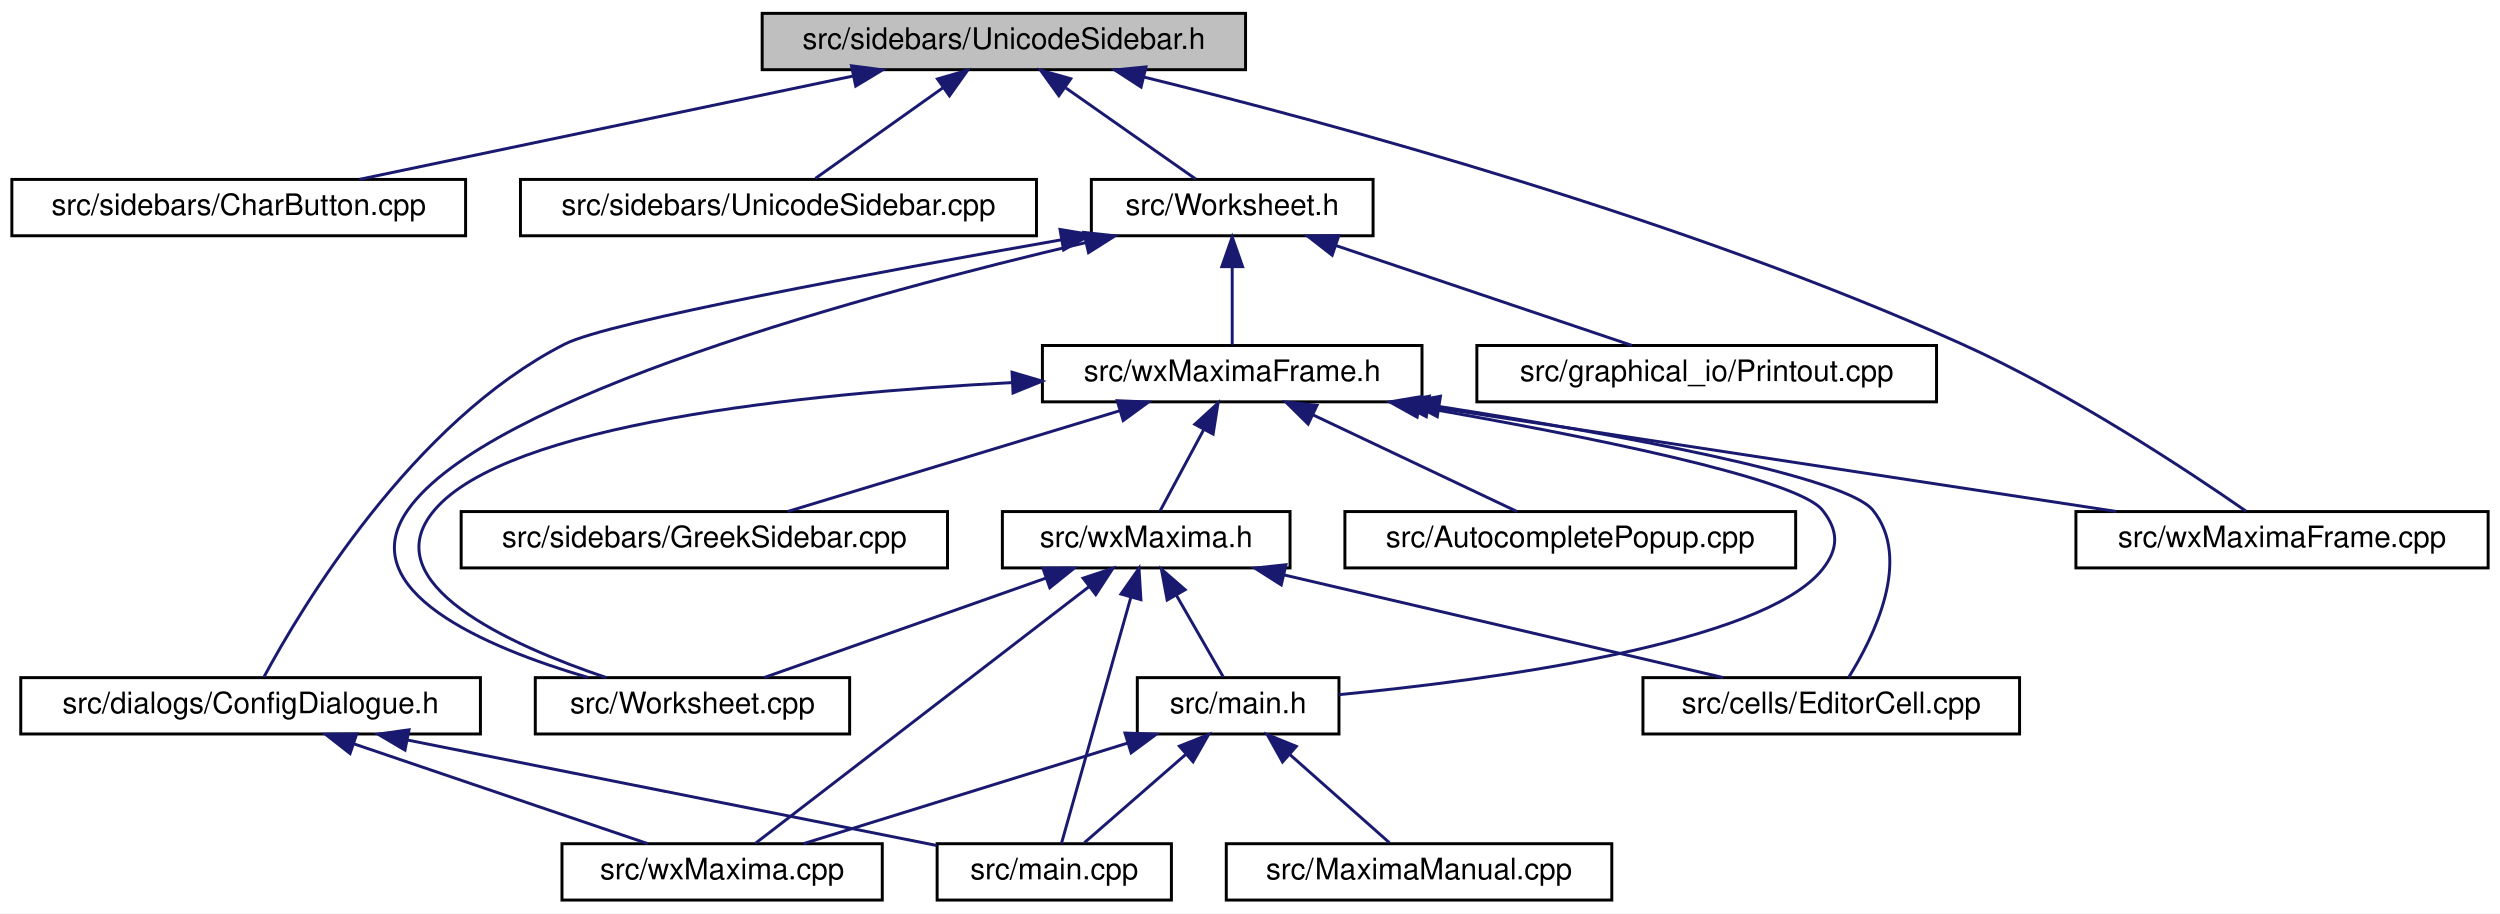
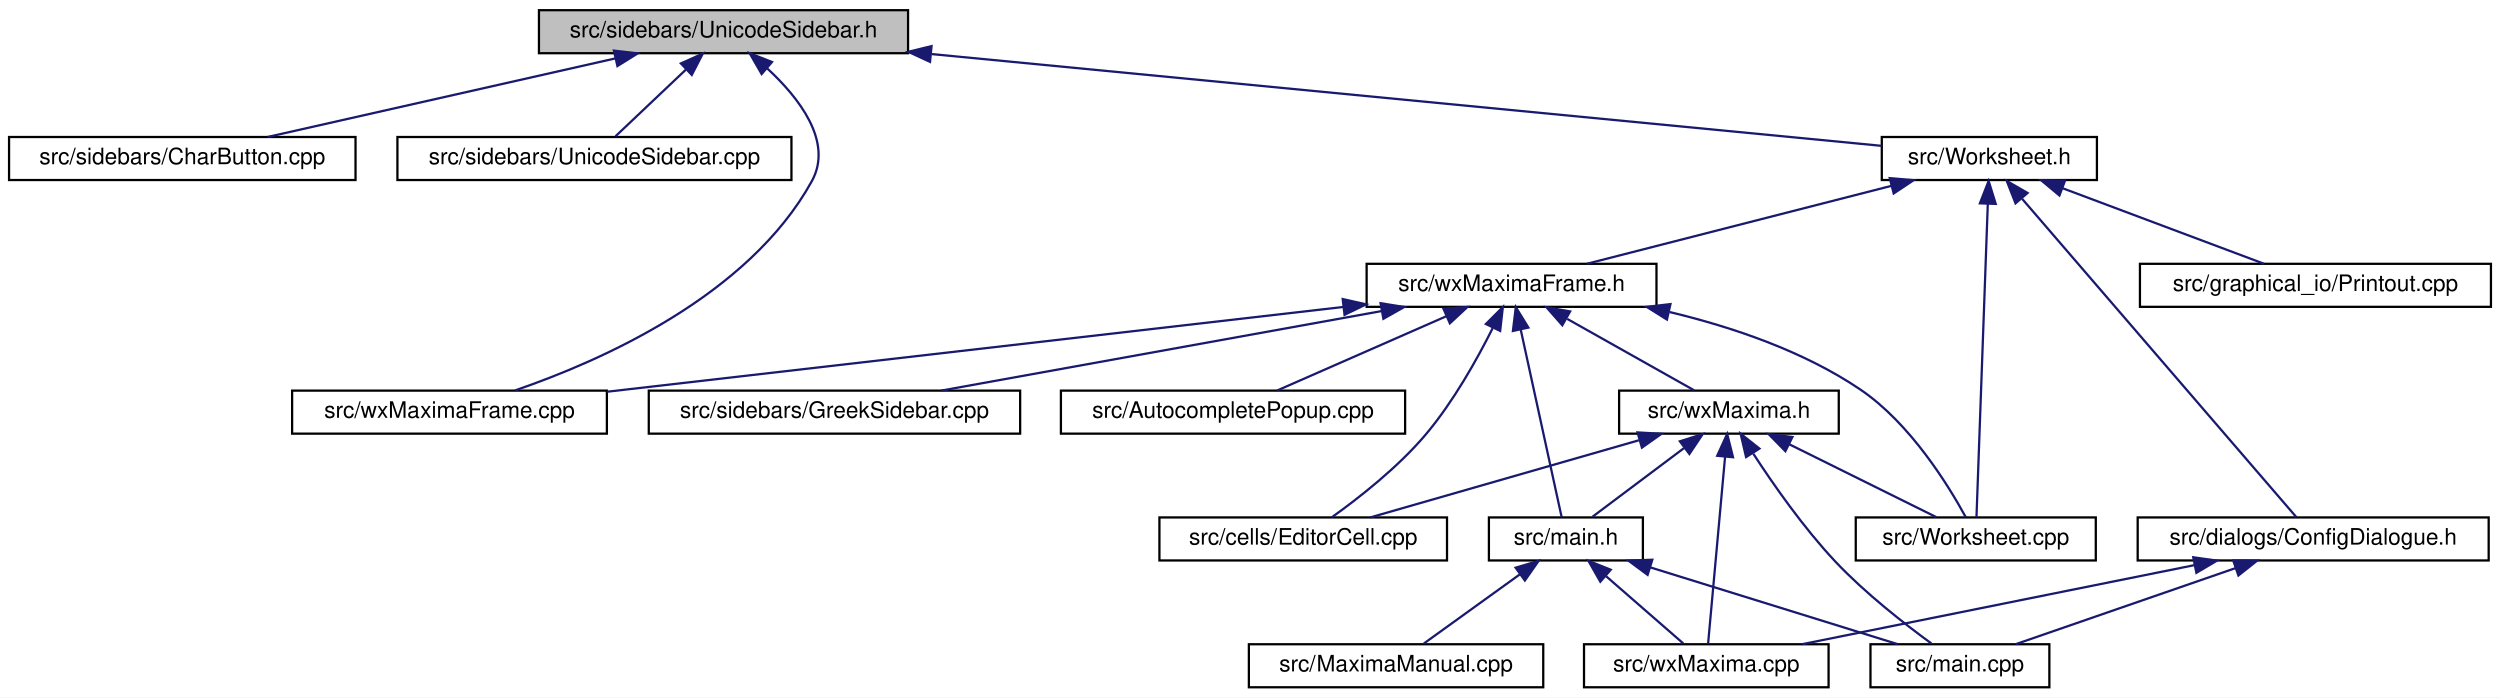
- <svg xmlns="http://www.w3.org/2000/svg" xmlns:xlink="http://www.w3.org/1999/xlink" width="843pt" height="308pt" viewBox="0.00 0.00 843.00 308.00">
+ <svg xmlns="http://www.w3.org/2000/svg" xmlns:xlink="http://www.w3.org/1999/xlink" width="1104pt" height="308pt" viewBox="0.00 0.00 1104.00 308.00">
  <g id="graph0" class="graph" transform="scale(1 1) rotate(0) translate(4 304)">
-     <polygon fill="white" stroke="transparent" points="-4,4 -4,-304 839,-304 839,4 -4,4" />
+     <polygon fill="white" stroke="transparent" points="-4,4 -4,-304 1100,-304 1100,4 -4,4" />
    <g id="node1" class="node">
      <g id="a_node1">
        <a xlink:title="This file contains the definition of the class Unicodesidebar that allows to select arbitrary unicode...">
-           <polygon fill="#bfbfbf" stroke="black" points="253,-280.5 253,-299.5 416,-299.5 416,-280.5 253,-280.5" />
-           <text text-anchor="middle" x="334.5" y="-287.5" font-family="Helvetica,sans-Serif" font-size="10.00">src/sidebars/UnicodeSidebar.h</text>
+           <polygon fill="#bfbfbf" stroke="black" points="234,-280.5 234,-299.5 397,-299.5 397,-280.5 234,-280.5" />
+           <text text-anchor="middle" x="315.5" y="-287.5" font-family="Helvetica,sans-Serif" font-size="10.00">src/sidebars/UnicodeSidebar.h</text>
        </a>
      </g>
    </g>
    <g id="node2" class="node">
      <g id="a_node2">
        <a xlink:href="CharButton_8cpp.html" target="_top" xlink:title="This file defines the class CharacterButton.">
          <polygon fill="white" stroke="black" points="0,-224.5 0,-243.5 153,-243.5 153,-224.5 0,-224.5" />
          <text text-anchor="middle" x="76.5" y="-231.5" font-family="Helvetica,sans-Serif" font-size="10.00">src/sidebars/CharButton.cpp</text>
        </a>
      </g>
    </g>
    <g id="edge1" class="edge">
-       <path fill="none" stroke="midnightblue" d="M283.6,-278.35C234.84,-268.14 162.21,-252.94 117.19,-243.52" />
-       <polygon fill="midnightblue" stroke="midnightblue" points="283.11,-281.82 293.62,-280.44 284.55,-274.97 283.11,-281.82" />
+       <path fill="none" stroke="midnightblue" d="M267.78,-278.22C222.61,-268.01 155.73,-252.9 114.19,-243.52" />
+       <polygon fill="midnightblue" stroke="midnightblue" points="267.1,-281.65 277.63,-280.44 268.65,-274.83 267.1,-281.65" />
    </g>
    <g id="node3" class="node">
      <g id="a_node3">
        <a xlink:href="UnicodeSidebar_8cpp.html" target="_top" xlink:title="This file defines the class UnicodeSidebar.">
          <polygon fill="white" stroke="black" points="171.5,-224.5 171.5,-243.5 345.5,-243.5 345.5,-224.5 171.5,-224.5" />
          <text text-anchor="middle" x="258.5" y="-231.5" font-family="Helvetica,sans-Serif" font-size="10.00">src/sidebars/UnicodeSidebar.cpp</text>
        </a>
      </g>
    </g>
    <g id="edge2" class="edge">
-       <path fill="none" stroke="midnightblue" d="M313.92,-274.38C300.19,-264.62 282.57,-252.11 270.93,-243.83" />
-       <polygon fill="midnightblue" stroke="midnightblue" points="312.11,-277.38 322.29,-280.32 316.16,-271.68 312.11,-277.38" />
+       <path fill="none" stroke="midnightblue" d="M298.88,-273.25C288.77,-263.67 276.22,-251.79 267.82,-243.83" />
+       <polygon fill="midnightblue" stroke="midnightblue" points="296.68,-275.99 306.34,-280.32 301.49,-270.91 296.68,-275.99" />
    </g>
    <g id="node4" class="node">
      <g id="a_node4">
+         <a xlink:href="wxMaximaFrame_8cpp.html" target="_top" xlink:title="This file defines the class wxMaximaFrame.">
+           <polygon fill="white" stroke="black" points="125,-112.5 125,-131.5 264,-131.5 264,-112.5 125,-112.5" />
+           <text text-anchor="middle" x="194.5" y="-119.5" font-family="Helvetica,sans-Serif" font-size="10.00">src/wxMaximaFrame.cpp</text>
+         </a>
+       </g>
+     </g>
+     <g id="edge3" class="edge">
+       <path fill="none" stroke="midnightblue" d="M334.63,-273.96C348.8,-260.9 364.1,-241.41 354.5,-224 326.59,-173.37 261.43,-144.62 223.43,-131.59" />
+       <polygon fill="midnightblue" stroke="midnightblue" points="332.34,-271.31 327.05,-280.49 336.91,-276.62 332.34,-271.31" />
+     </g>
+     <g id="node5" class="node">
+       <g id="a_node5">
        <a xlink:href="Worksheet_8h.html" target="_top" xlink:title="This file defines the class Worksheet.">
-           <polygon fill="white" stroke="black" points="364,-224.5 364,-243.5 459,-243.5 459,-224.5 364,-224.5" />
-           <text text-anchor="middle" x="411.5" y="-231.5" font-family="Helvetica,sans-Serif" font-size="10.00">src/Worksheet.h</text>
-         </a>
-       </g>
-     </g>
-     <g id="edge3" class="edge">
-       <path fill="none" stroke="midnightblue" d="M355.4,-274.34C369.41,-264.52 387.38,-251.91 399.16,-243.65" />
-       <polygon fill="midnightblue" stroke="midnightblue" points="353.05,-271.72 346.87,-280.32 357.07,-277.45 353.05,-271.72" />
+           <polygon fill="white" stroke="black" points="827,-224.5 827,-243.5 922,-243.5 922,-224.5 827,-224.5" />
+           <text text-anchor="middle" x="874.5" y="-231.5" font-family="Helvetica,sans-Serif" font-size="10.00">src/Worksheet.h</text>
+         </a>
+       </g>
+     </g>
+     <g id="edge4" class="edge">
+       <path fill="none" stroke="midnightblue" d="M407.38,-280.12C527.7,-268.5 734.22,-248.55 826.96,-239.59" />
+       <polygon fill="midnightblue" stroke="midnightblue" points="406.7,-276.67 397.08,-281.12 407.37,-283.64 406.7,-276.67" />
+     </g>
+     <g id="node6" class="node">
+       <g id="a_node6">
+         <a xlink:href="ConfigDialogue_8h.html" target="_top" xlink:title="The configuration dialog.">
+           <polygon fill="white" stroke="black" points="940,-56.5 940,-75.5 1095,-75.5 1095,-56.5 940,-56.5" />
+           <text text-anchor="middle" x="1017.5" y="-63.5" font-family="Helvetica,sans-Serif" font-size="10.00">src/dialogs/ConfigDialogue.h</text>
+         </a>
+       </g>
+     </g>
+     <g id="edge5" class="edge">
+       <path fill="none" stroke="midnightblue" d="M888.96,-216.21C919.07,-181.26 987.53,-101.79 1010.12,-75.57" />
+       <polygon fill="midnightblue" stroke="midnightblue" points="886.06,-214.21 882.19,-224.08 891.37,-218.78 886.06,-214.21" />
+     </g>
+     <g id="node9" class="node">
+       <g id="a_node9">
+         <a xlink:href="Printout_8cpp.html" target="_top" xlink:title="This file defines the class MathPrintOut.">
+           <polygon fill="white" stroke="black" points="941,-168.5 941,-187.5 1096,-187.5 1096,-168.5 941,-168.5" />
+           <text text-anchor="middle" x="1018.5" y="-175.5" font-family="Helvetica,sans-Serif" font-size="10.00">src/graphical_io/Printout.cpp</text>
+         </a>
+       </g>
+     </g>
+     <g id="edge8" class="edge">
+       <path fill="none" stroke="midnightblue" d="M906.75,-220.91C933.82,-210.75 971.82,-196.51 995.79,-187.52" />
+       <polygon fill="midnightblue" stroke="midnightblue" points="905.45,-217.66 897.32,-224.44 907.91,-224.21 905.45,-217.66" />
+     </g>
+     <g id="node10" class="node">
+       <g id="a_node10">
+         <a xlink:href="Worksheet_8cpp.html" target="_top" xlink:title="This file defines the class Worksheet.">
+           <polygon fill="white" stroke="black" points="815.5,-56.5 815.5,-75.5 921.5,-75.5 921.5,-56.5 815.5,-56.5" />
+           <text text-anchor="middle" x="868.5" y="-63.5" font-family="Helvetica,sans-Serif" font-size="10.00">src/Worksheet.cpp</text>
+         </a>
+       </g>
+     </g>
+     <g id="edge9" class="edge">
+       <path fill="none" stroke="midnightblue" d="M873.81,-213.93C872.51,-177.92 869.74,-101.23 868.81,-75.57" />
+       <polygon fill="midnightblue" stroke="midnightblue" points="870.32,-214.21 874.18,-224.08 877.31,-213.96 870.32,-214.21" />
+     </g>
+     <g id="node11" class="node">
+       <g id="a_node11">
+         <a xlink:href="wxMaximaFrame_8h.html" target="_top" xlink:title="This file declares the class wxMaximaFrame.">
+           <polygon fill="white" stroke="black" points="599.5,-168.5 599.5,-187.5 727.5,-187.5 727.5,-168.5 599.5,-168.5" />
+           <text text-anchor="middle" x="663.5" y="-175.5" font-family="Helvetica,sans-Serif" font-size="10.00">src/wxMaximaFrame.h</text>
+         </a>
+       </g>
+     </g>
+     <g id="edge10" class="edge">
+       <path fill="none" stroke="midnightblue" d="M831.36,-221.96C791.51,-211.76 733.14,-196.82 696.78,-187.52" />
+       <polygon fill="midnightblue" stroke="midnightblue" points="830.51,-225.35 841.07,-224.44 832.25,-218.57 830.51,-225.35" />
+     </g>
+     <g id="node7" class="node">
+       <g id="a_node7">
+         <a xlink:href="main_8cpp.html" target="_top" xlink:title="The file that defines the starting point of the program.">
+           <polygon fill="white" stroke="black" points="822,-0.5 822,-19.5 901,-19.5 901,-0.5 822,-0.5" />
+           <text text-anchor="middle" x="861.5" y="-7.5" font-family="Helvetica,sans-Serif" font-size="10.00">src/main.cpp</text>
+         </a>
+       </g>
+     </g>
+     <g id="edge6" class="edge">
+       <path fill="none" stroke="midnightblue" d="M983.33,-53.17C953.96,-43 912.3,-28.59 886.1,-19.52" />
+       <polygon fill="midnightblue" stroke="midnightblue" points="982.19,-56.48 992.78,-56.44 984.48,-49.86 982.19,-56.48" />
+     </g>
+     <g id="node8" class="node">
+       <g id="a_node8">
+         <a xlink:href="wxMaxima_8cpp.html" target="_top" xlink:title="This file defines the contents of the class wxMaxima that contains most of the program's logic.">
+           <polygon fill="white" stroke="black" points="695.5,-0.5 695.5,-19.5 803.5,-19.5 803.5,-0.5 695.5,-0.5" />
+           <text text-anchor="middle" x="749.5" y="-7.5" font-family="Helvetica,sans-Serif" font-size="10.00">src/wxMaxima.cpp</text>
+         </a>
+       </g>
+     </g>
+     <g id="edge7" class="edge">
+       <path fill="none" stroke="midnightblue" d="M964.94,-54.41C914.29,-44.2 838.63,-28.96 791.77,-19.52" />
+       <polygon fill="midnightblue" stroke="midnightblue" points="964.54,-57.9 975.03,-56.44 965.92,-51.04 964.54,-57.9" />
+     </g>
+     <g id="edge25" class="edge">
+       <path fill="none" stroke="midnightblue" d="M589.22,-168.45C499.91,-158.16 351.2,-141.04 264.05,-131.01" />
+       <polygon fill="midnightblue" stroke="midnightblue" points="588.94,-171.94 599.27,-169.6 589.74,-164.98 588.94,-171.94" />
+     </g>
+     <g id="edge24" class="edge">
+       <path fill="none" stroke="midnightblue" d="M733.26,-166.21C761.16,-159.54 792.54,-148.89 817.5,-132 839.6,-117.05 856.51,-89.51 864.1,-75.57" />
+       <polygon fill="midnightblue" stroke="midnightblue" points="732.13,-162.88 723.15,-168.49 733.67,-169.71 732.13,-162.88" />
+     </g>
+     <g id="node12" class="node">
+       <g id="a_node12">
+         <a xlink:href="AutocompletePopup_8cpp.html" target="_top" xlink:title="This file defines the class AutocompletePopup.">
+           <polygon fill="white" stroke="black" points="464.5,-112.5 464.5,-131.5 616.5,-131.5 616.5,-112.5 464.5,-112.5" />
+           <text text-anchor="middle" x="540.5" y="-119.5" font-family="Helvetica,sans-Serif" font-size="10.00">src/AutocompletePopup.cpp</text>
+         </a>
+       </g>
+     </g>
+     <g id="edge11" class="edge">
+       <path fill="none" stroke="midnightblue" d="M634.73,-164.37C611.69,-154.26 580.02,-140.35 559.9,-131.52" />
+       <polygon fill="midnightblue" stroke="midnightblue" points="633.45,-167.63 644.01,-168.44 636.26,-161.22 633.45,-167.63" />
+     </g>
+     <g id="node13" class="node">
+       <g id="a_node13">
+         <a xlink:href="EditorCell_8cpp.html" target="_top" xlink:title="This file defines the class EditorCell.">
+           <polygon fill="white" stroke="black" points="508,-56.5 508,-75.5 635,-75.5 635,-56.5 508,-56.5" />
+           <text text-anchor="middle" x="571.5" y="-63.5" font-family="Helvetica,sans-Serif" font-size="10.00">src/cells/EditorCell.cpp</text>
+         </a>
+       </g>
+     </g>
+     <g id="edge12" class="edge">
+       <path fill="none" stroke="midnightblue" d="M655.17,-159.1C648.32,-145.41 637.75,-126.47 625.5,-112 613.2,-97.47 595.84,-83.94 584.15,-75.58" />
+       <polygon fill="midnightblue" stroke="midnightblue" points="652.16,-160.92 659.66,-168.4 658.47,-157.87 652.16,-160.92" />
+     </g>
+     <g id="node14" class="node">
+       <g id="a_node14">
+         <a xlink:href="main_8h.html" target="_top" xlink:title="This file declares the class wxMaxima that contains most of the program's logic.">
+           <polygon fill="white" stroke="black" points="653.5,-56.5 653.5,-75.5 721.5,-75.5 721.5,-56.5 653.5,-56.5" />
+           <text text-anchor="middle" x="687.5" y="-63.5" font-family="Helvetica,sans-Serif" font-size="10.00">src/main.h</text>
+         </a>
+       </g>
+     </g>
+     <g id="edge13" class="edge">
+       <path fill="none" stroke="midnightblue" d="M667.57,-158.35C672.83,-134.25 681.76,-93.31 685.63,-75.59" />
+       <polygon fill="midnightblue" stroke="midnightblue" points="664.1,-157.85 665.38,-168.37 670.93,-159.34 664.1,-157.85" />
+     </g>
+     <g id="node16" class="node">
+       <g id="a_node16">
+         <a xlink:href="GreekSidebar_8cpp.html" target="_top" xlink:title="This file defines the class GreekSidebar.">
+           <polygon fill="white" stroke="black" points="282.5,-112.5 282.5,-131.5 446.5,-131.5 446.5,-112.5 282.5,-112.5" />
+           <text text-anchor="middle" x="364.5" y="-119.5" font-family="Helvetica,sans-Serif" font-size="10.00">src/sidebars/GreekSidebar.cpp</text>
+         </a>
+       </g>
+     </g>
+     <g id="edge17" class="edge">
+       <path fill="none" stroke="midnightblue" d="M606.27,-166.66C549.76,-156.46 464.38,-141.04 411.66,-131.52" />
+       <polygon fill="midnightblue" stroke="midnightblue" points="605.66,-170.11 616.12,-168.44 606.9,-163.22 605.66,-170.11" />
    </g>
    <g id="node17" class="node">
      <g id="a_node17">
-         <a xlink:href="wxMaximaFrame_8cpp.html" target="_top" xlink:title="This file defines the class wxMaximaFrame.">
-           <polygon fill="white" stroke="black" points="696,-112.5 696,-131.5 835,-131.5 835,-112.5 696,-112.5" />
-           <text text-anchor="middle" x="765.5" y="-119.5" font-family="Helvetica,sans-Serif" font-size="10.00">src/wxMaximaFrame.cpp</text>
-         </a>
-       </g>
-     </g>
-     <g id="edge25" class="edge">
-       <path fill="none" stroke="midnightblue" d="M381.7,-278.02C445.78,-262.26 563.14,-230.41 657.5,-188 694.23,-171.49 733.95,-145.14 753.39,-131.62" />
-       <polygon fill="midnightblue" stroke="midnightblue" points="380.77,-274.64 371.88,-280.41 382.42,-281.44 380.77,-274.64" />
-     </g>
-     <g id="node5" class="node">
-       <g id="a_node5">
-         <a xlink:href="ConfigDialogue_8h.html" target="_top" xlink:title="The configuration dialog.">
-           <polygon fill="white" stroke="black" points="3,-56.5 3,-75.5 158,-75.5 158,-56.5 3,-56.5" />
-           <text text-anchor="middle" x="80.5" y="-63.5" font-family="Helvetica,sans-Serif" font-size="10.00">src/dialogs/ConfigDialogue.h</text>
-         </a>
-       </g>
-     </g>
-     <g id="edge4" class="edge">
-       <path fill="none" stroke="midnightblue" d="M353.89,-223.14C292.25,-212.33 201.3,-195.52 186.5,-188 134.96,-161.82 97.46,-98.86 85,-75.72" />
-       <polygon fill="midnightblue" stroke="midnightblue" points="353.44,-226.62 363.89,-224.89 354.64,-219.72 353.44,-226.62" />
-     </g>
-     <g id="node8" class="node">
-       <g id="a_node8">
-         <a xlink:href="Printout_8cpp.html" target="_top" xlink:title="This file defines the class MathPrintOut.">
-           <polygon fill="white" stroke="black" points="494,-168.5 494,-187.5 649,-187.5 649,-168.5 494,-168.5" />
-           <text text-anchor="middle" x="571.5" y="-175.5" font-family="Helvetica,sans-Serif" font-size="10.00">src/graphical_io/Printout.cpp</text>
-         </a>
-       </g>
-     </g>
-     <g id="edge7" class="edge">
-       <path fill="none" stroke="midnightblue" d="M446.55,-221.17C476.67,-211 519.4,-196.59 546.27,-187.52" />
-       <polygon fill="midnightblue" stroke="midnightblue" points="445.21,-217.93 436.85,-224.44 447.45,-224.56 445.21,-217.93" />
-     </g>
-     <g id="node9" class="node">
-       <g id="a_node9">
-         <a xlink:href="Worksheet_8cpp.html" target="_top" xlink:title="This file defines the class Worksheet.">
-           <polygon fill="white" stroke="black" points="176.5,-56.5 176.5,-75.5 282.5,-75.5 282.5,-56.5 176.5,-56.5" />
-           <text text-anchor="middle" x="229.5" y="-63.5" font-family="Helvetica,sans-Serif" font-size="10.00">src/Worksheet.cpp</text>
-         </a>
-       </g>
-     </g>
-     <g id="edge8" class="edge">
-       <path fill="none" stroke="midnightblue" d="M362.18,-222.21C289.77,-205.24 160.34,-170.31 133.5,-132 114.5,-104.88 159.56,-85.78 194.19,-75.58" />
-       <polygon fill="midnightblue" stroke="midnightblue" points="361.47,-225.63 372,-224.48 363.05,-218.81 361.47,-225.63" />
-     </g>
-     <g id="node10" class="node">
-       <g id="a_node10">
-         <a xlink:href="wxMaximaFrame_8h.html" target="_top" xlink:title="This file declares the class wxMaximaFrame.">
-           <polygon fill="white" stroke="black" points="347.5,-168.5 347.5,-187.5 475.5,-187.5 475.5,-168.5 347.5,-168.5" />
-           <text text-anchor="middle" x="411.5" y="-175.5" font-family="Helvetica,sans-Serif" font-size="10.00">src/wxMaximaFrame.h</text>
-         </a>
-       </g>
-     </g>
-     <g id="edge9" class="edge">
-       <path fill="none" stroke="midnightblue" d="M411.5,-213.8C411.5,-204.91 411.5,-194.78 411.5,-187.75" />
-       <polygon fill="midnightblue" stroke="midnightblue" points="408,-214.08 411.5,-224.08 415,-214.08 408,-214.08" />
-     </g>
-     <g id="node6" class="node">
-       <g id="a_node6">
-         <a xlink:href="main_8cpp.html" target="_top" xlink:title="The file that defines the starting point of the program.">
-           <polygon fill="white" stroke="black" points="312,-0.5 312,-19.5 391,-19.5 391,-0.5 312,-0.5" />
-           <text text-anchor="middle" x="351.5" y="-7.5" font-family="Helvetica,sans-Serif" font-size="10.00">src/main.cpp</text>
-         </a>
-       </g>
-     </g>
-     <g id="edge5" class="edge">
-       <path fill="none" stroke="midnightblue" d="M133.54,-54.43C185.88,-44 264.72,-28.29 311.85,-18.9" />
-       <polygon fill="midnightblue" stroke="midnightblue" points="132.56,-51.06 123.44,-56.44 133.93,-57.92 132.56,-51.06" />
-     </g>
-     <g id="node7" class="node">
-       <g id="a_node7">
-         <a xlink:href="wxMaxima_8cpp.html" target="_top" xlink:title="This file defines the contents of the class wxMaxima that contains most of the program's logic.">
-           <polygon fill="white" stroke="black" points="185.5,-0.5 185.5,-19.5 293.5,-19.5 293.5,-0.5 185.5,-0.5" />
-           <text text-anchor="middle" x="239.5" y="-7.5" font-family="Helvetica,sans-Serif" font-size="10.00">src/wxMaxima.cpp</text>
-         </a>
-       </g>
-     </g>
-     <g id="edge6" class="edge">
-       <path fill="none" stroke="midnightblue" d="M115.33,-53.17C145.27,-43 187.72,-28.59 214.42,-19.52" />
-       <polygon fill="midnightblue" stroke="midnightblue" points="114.04,-49.91 105.69,-56.44 116.29,-56.54 114.04,-49.91" />
-     </g>
-     <g id="edge23" class="edge">
-       <path fill="none" stroke="midnightblue" d="M337.19,-174.98C266.38,-171.31 167.03,-160.98 142.5,-132 121.61,-107.32 167.75,-86.54 200.49,-75.5" />
-       <polygon fill="midnightblue" stroke="midnightblue" points="337.26,-178.49 347.42,-175.48 337.6,-171.5 337.26,-178.49" />
-     </g>
-     <g id="node11" class="node">
-       <g id="a_node11">
-         <a xlink:href="AutocompletePopup_8cpp.html" target="_top" xlink:title="This file defines the class AutocompletePopup.">
-           <polygon fill="white" stroke="black" points="449.5,-112.5 449.5,-131.5 601.5,-131.5 601.5,-112.5 449.5,-112.5" />
-           <text text-anchor="middle" x="525.5" y="-119.5" font-family="Helvetica,sans-Serif" font-size="10.00">src/AutocompletePopup.cpp</text>
-         </a>
-       </g>
-     </g>
-     <g id="edge10" class="edge">
-       <path fill="none" stroke="midnightblue" d="M438.74,-164.1C460.04,-154.01 489.04,-140.27 507.52,-131.52" />
-       <polygon fill="midnightblue" stroke="midnightblue" points="437.1,-161 429.56,-168.44 440.1,-167.33 437.1,-161" />
-     </g>
-     <g id="node12" class="node">
-       <g id="a_node12">
-         <a xlink:href="EditorCell_8cpp.html" target="_top" xlink:title="This file defines the class EditorCell.">
-           <polygon fill="white" stroke="black" points="550,-56.5 550,-75.5 677,-75.5 677,-56.5 550,-56.5" />
-           <text text-anchor="middle" x="613.5" y="-63.5" font-family="Helvetica,sans-Serif" font-size="10.00">src/cells/EditorCell.cpp</text>
-         </a>
-       </g>
-     </g>
-     <g id="edge11" class="edge">
-       <path fill="none" stroke="midnightblue" d="M481.43,-166.9C540.9,-157.59 618.13,-143.52 627.5,-132 640.9,-115.52 627.81,-89.15 619.38,-75.62" />
-       <polygon fill="midnightblue" stroke="midnightblue" points="480.65,-163.48 471.3,-168.46 481.72,-170.39 480.65,-163.48" />
-     </g>
-     <g id="node13" class="node">
-       <g id="a_node13">
-         <a xlink:href="main_8h.html" target="_top" xlink:title="This file declares the class wxMaxima that contains most of the program's logic.">
-           <polygon fill="white" stroke="black" points="379.5,-56.5 379.5,-75.5 447.5,-75.5 447.5,-56.5 379.5,-56.5" />
-           <text text-anchor="middle" x="413.5" y="-63.5" font-family="Helvetica,sans-Serif" font-size="10.00">src/main.h</text>
-         </a>
-       </g>
-     </g>
-     <g id="edge12" class="edge">
-       <path fill="none" stroke="midnightblue" d="M474.64,-166.76C529.61,-157.19 601.86,-142.81 610.5,-132 616.05,-125.06 616.04,-118.95 610.5,-112 590.49,-86.9 498.42,-74.69 447.54,-69.77" />
-       <polygon fill="midnightblue" stroke="midnightblue" points="473.85,-163.34 464.59,-168.48 475.04,-170.24 473.85,-163.34" />
+         <a xlink:href="wxMaxima_8h.html" target="_top" xlink:title="This file declares the class wxMaxima that contains most of the program's logic.">
+           <polygon fill="white" stroke="black" points="711,-112.5 711,-131.5 808,-131.5 808,-112.5 711,-112.5" />
+           <text text-anchor="middle" x="759.5" y="-119.5" font-family="Helvetica,sans-Serif" font-size="10.00">src/wxMaxima.h</text>
+         </a>
+       </g>
+     </g>
+     <g id="edge18" class="edge">
+       <path fill="none" stroke="midnightblue" d="M688.07,-163.18C705.74,-153.24 729.01,-140.15 744.11,-131.65" />
+       <polygon fill="midnightblue" stroke="midnightblue" points="685.92,-160.37 678.92,-168.32 689.36,-166.47 685.92,-160.37" />
+     </g>
+     <g id="edge14" class="edge">
+       <path fill="none" stroke="midnightblue" d="M724.76,-53.44C757.57,-43.26 804.58,-28.66 834.06,-19.52" />
+       <polygon fill="midnightblue" stroke="midnightblue" points="723.58,-50.14 715.07,-56.44 725.66,-56.82 723.58,-50.14" />
+     </g>
+     <g id="edge16" class="edge">
+       <path fill="none" stroke="midnightblue" d="M705.25,-49.54C716.31,-39.91 730.13,-27.87 739.36,-19.83" />
+       <polygon fill="midnightblue" stroke="midnightblue" points="702.7,-47.12 697.46,-56.32 707.3,-52.4 702.7,-47.12" />
    </g>
    <g id="node15" class="node">
      <g id="a_node15">
-         <a xlink:href="GreekSidebar_8cpp.html" target="_top" xlink:title="This file defines the class GreekSidebar.">
-           <polygon fill="white" stroke="black" points="151.5,-112.5 151.5,-131.5 315.5,-131.5 315.5,-112.5 151.5,-112.5" />
-           <text text-anchor="middle" x="233.5" y="-119.5" font-family="Helvetica,sans-Serif" font-size="10.00">src/sidebars/GreekSidebar.cpp</text>
-         </a>
-       </g>
-     </g>
-     <g id="edge16" class="edge">
-       <path fill="none" stroke="midnightblue" d="M373.38,-165.44C339.82,-155.26 291.73,-140.66 261.57,-131.52" />
-       <polygon fill="midnightblue" stroke="midnightblue" points="372.71,-168.89 383.3,-168.44 374.74,-162.19 372.71,-168.89" />
-     </g>
-     <g id="node16" class="node">
-       <g id="a_node16">
-         <a xlink:href="wxMaxima_8h.html" target="_top" xlink:title="This file declares the class wxMaxima that contains most of the program's logic.">
-           <polygon fill="white" stroke="black" points="334,-112.5 334,-131.5 431,-131.5 431,-112.5 334,-112.5" />
-           <text text-anchor="middle" x="382.5" y="-119.5" font-family="Helvetica,sans-Serif" font-size="10.00">src/wxMaxima.h</text>
-         </a>
-       </g>
-     </g>
-     <g id="edge17" class="edge">
-       <path fill="none" stroke="midnightblue" d="M401.82,-158.98C396.9,-149.82 391.14,-139.09 387.2,-131.75" />
-       <polygon fill="midnightblue" stroke="midnightblue" points="398.9,-160.93 406.71,-168.08 405.06,-157.62 398.9,-160.93" />
-     </g>
-     <g id="edge24" class="edge">
-       <path fill="none" stroke="midnightblue" d="M477.6,-166.92C544.48,-156.71 646.73,-141.12 709.67,-131.52" />
-       <polygon fill="midnightblue" stroke="midnightblue" points="476.95,-163.48 467.59,-168.44 478.01,-170.4 476.95,-163.48" />
-     </g>
-     <g id="edge13" class="edge">
-       <path fill="none" stroke="midnightblue" d="M395.75,-49.54C384.69,-39.91 370.87,-27.87 361.64,-19.83" />
-       <polygon fill="midnightblue" stroke="midnightblue" points="393.7,-52.4 403.54,-56.32 398.3,-47.12 393.7,-52.4" />
+         <a xlink:href="MaximaManual_8cpp.html" target="_top" xlink:title="This file defines the class MaximaManual.">
+           <polygon fill="white" stroke="black" points="547.5,-0.5 547.5,-19.5 677.5,-19.5 677.5,-0.5 547.5,-0.5" />
+           <text text-anchor="middle" x="612.5" y="-7.5" font-family="Helvetica,sans-Serif" font-size="10.00">src/MaximaManual.cpp</text>
+         </a>
+       </g>
    </g>
    <g id="edge15" class="edge">
-       <path fill="none" stroke="midnightblue" d="M376.24,-53.44C343.43,-43.26 296.42,-28.66 266.94,-19.52" />
-       <polygon fill="midnightblue" stroke="midnightblue" points="375.34,-56.82 385.93,-56.44 377.42,-50.14 375.34,-56.82" />
-     </g>
-     <g id="node14" class="node">
-       <g id="a_node14">
-         <a xlink:href="MaximaManual_8cpp.html" target="_top" xlink:title="This file defines the class MaximaManual.">
-           <polygon fill="white" stroke="black" points="409.5,-0.5 409.5,-19.5 539.5,-19.5 539.5,-0.5 409.5,-0.5" />
-           <text text-anchor="middle" x="474.5" y="-7.5" font-family="Helvetica,sans-Serif" font-size="10.00">src/MaximaManual.cpp</text>
-         </a>
-       </g>
-     </g>
-     <g id="edge14" class="edge">
-       <path fill="none" stroke="midnightblue" d="M430.97,-49.54C441.84,-39.91 455.44,-27.87 464.52,-19.83" />
-       <polygon fill="midnightblue" stroke="midnightblue" points="428.47,-47.07 423.3,-56.32 433.11,-52.32 428.47,-47.07" />
+       <path fill="none" stroke="midnightblue" d="M667.19,-50.38C653.64,-40.62 636.26,-28.11 624.77,-19.83" />
+       <polygon fill="midnightblue" stroke="midnightblue" points="665.29,-53.32 675.45,-56.32 669.38,-47.64 665.29,-53.32" />
+     </g>
+     <g id="edge21" class="edge">
+       <path fill="none" stroke="midnightblue" d="M770.27,-103.63C779.15,-89.98 792.52,-70.85 806.5,-56 819.7,-41.99 837.23,-28.35 848.92,-19.82" />
+       <polygon fill="midnightblue" stroke="midnightblue" points="767.07,-102.15 764.65,-112.47 772.97,-105.91 767.07,-102.15" />
+     </g>
+     <g id="edge23" class="edge">
+       <path fill="none" stroke="midnightblue" d="M757.8,-102.35C755.61,-78.25 751.89,-37.31 750.28,-19.59" />
+       <polygon fill="midnightblue" stroke="midnightblue" points="754.32,-102.73 758.72,-112.37 761.3,-102.09 754.32,-102.73" />
+     </g>
+     <g id="edge22" class="edge">
+       <path fill="none" stroke="midnightblue" d="M786.02,-107.86C806.23,-97.85 833.49,-84.35 851.03,-75.65" />
+       <polygon fill="midnightblue" stroke="midnightblue" points="784.42,-104.75 777.01,-112.32 787.53,-111.02 784.42,-104.75" />
+     </g>
+     <g id="edge19" class="edge">
+       <path fill="none" stroke="midnightblue" d="M719.7,-109.57C684.23,-99.38 633.13,-84.7 601.15,-75.52" />
+       <polygon fill="midnightblue" stroke="midnightblue" points="719.13,-113.05 729.71,-112.44 721.07,-106.32 719.13,-113.05" />
    </g>
    <g id="edge20" class="edge">
-       <path fill="none" stroke="midnightblue" d="M377.34,-102.67C370.56,-78.62 358.94,-37.39 353.92,-19.59" />
-       <polygon fill="midnightblue" stroke="midnightblue" points="373.99,-103.69 380.07,-112.37 380.72,-101.79 373.99,-103.69" />
-     </g>
-     <g id="edge22" class="edge">
-       <path fill="none" stroke="midnightblue" d="M363.15,-106.12C332.8,-82.77 274.95,-38.27 250.67,-19.59" />
-       <polygon fill="midnightblue" stroke="midnightblue" points="361.22,-109.05 371.28,-112.37 365.49,-103.5 361.22,-109.05" />
-     </g>
-     <g id="edge21" class="edge">
-       <path fill="none" stroke="midnightblue" d="M348.61,-109.04C319.82,-98.88 279.21,-84.55 253.63,-75.52" />
-       <polygon fill="midnightblue" stroke="midnightblue" points="347.66,-112.42 358.26,-112.44 349.99,-105.81 347.66,-112.42" />
-     </g>
-     <g id="edge18" class="edge">
-       <path fill="none" stroke="midnightblue" d="M428.9,-110.15C472.55,-99.95 537.01,-84.88 577.07,-75.52" />
-       <polygon fill="midnightblue" stroke="midnightblue" points="428.04,-106.76 419.1,-112.44 429.64,-113.58 428.04,-106.76" />
-     </g>
-     <g id="edge19" class="edge">
-       <path fill="none" stroke="midnightblue" d="M392.68,-103.27C397.97,-94.05 404.22,-83.17 408.48,-75.75" />
-       <polygon fill="midnightblue" stroke="midnightblue" points="389.56,-101.67 387.62,-112.08 395.63,-105.15 389.56,-101.67" />
+       <path fill="none" stroke="midnightblue" d="M739.63,-106.1C726.68,-96.38 710.2,-84.03 699.28,-75.83" />
+       <polygon fill="midnightblue" stroke="midnightblue" points="737.83,-109.12 747.93,-112.32 742.03,-103.52 737.83,-109.12" />
    </g>
  </g>
</svg>
